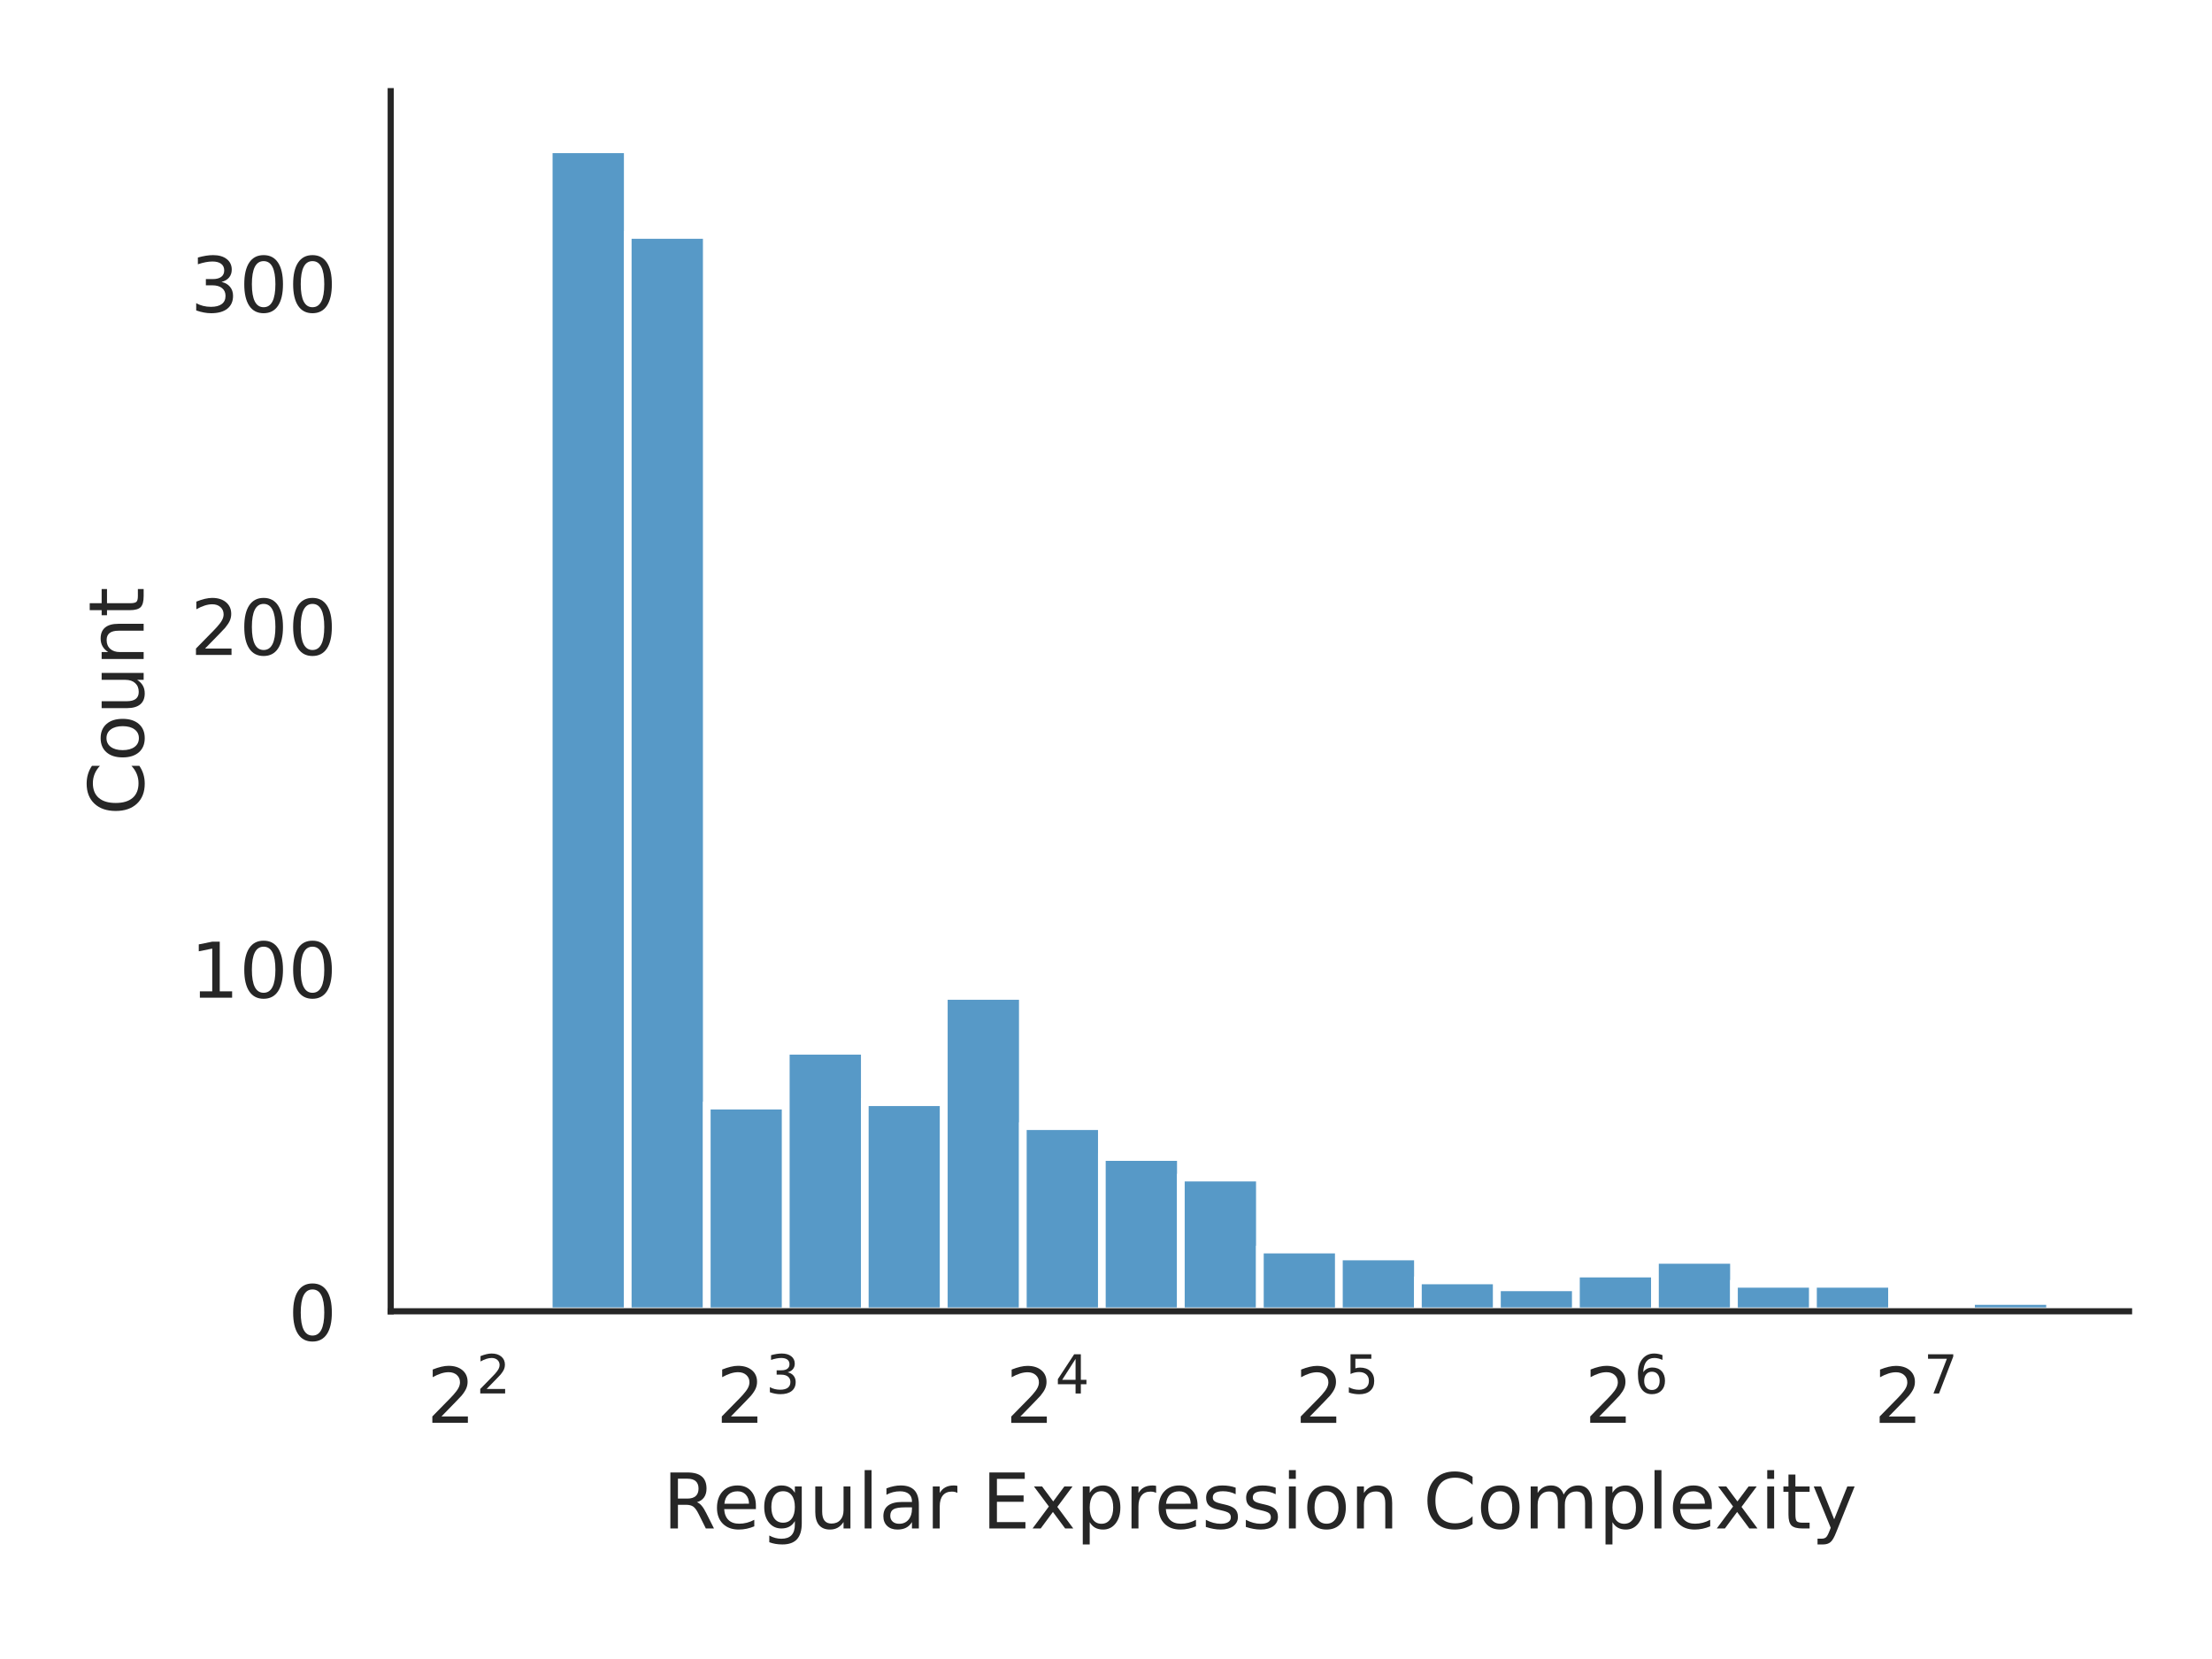
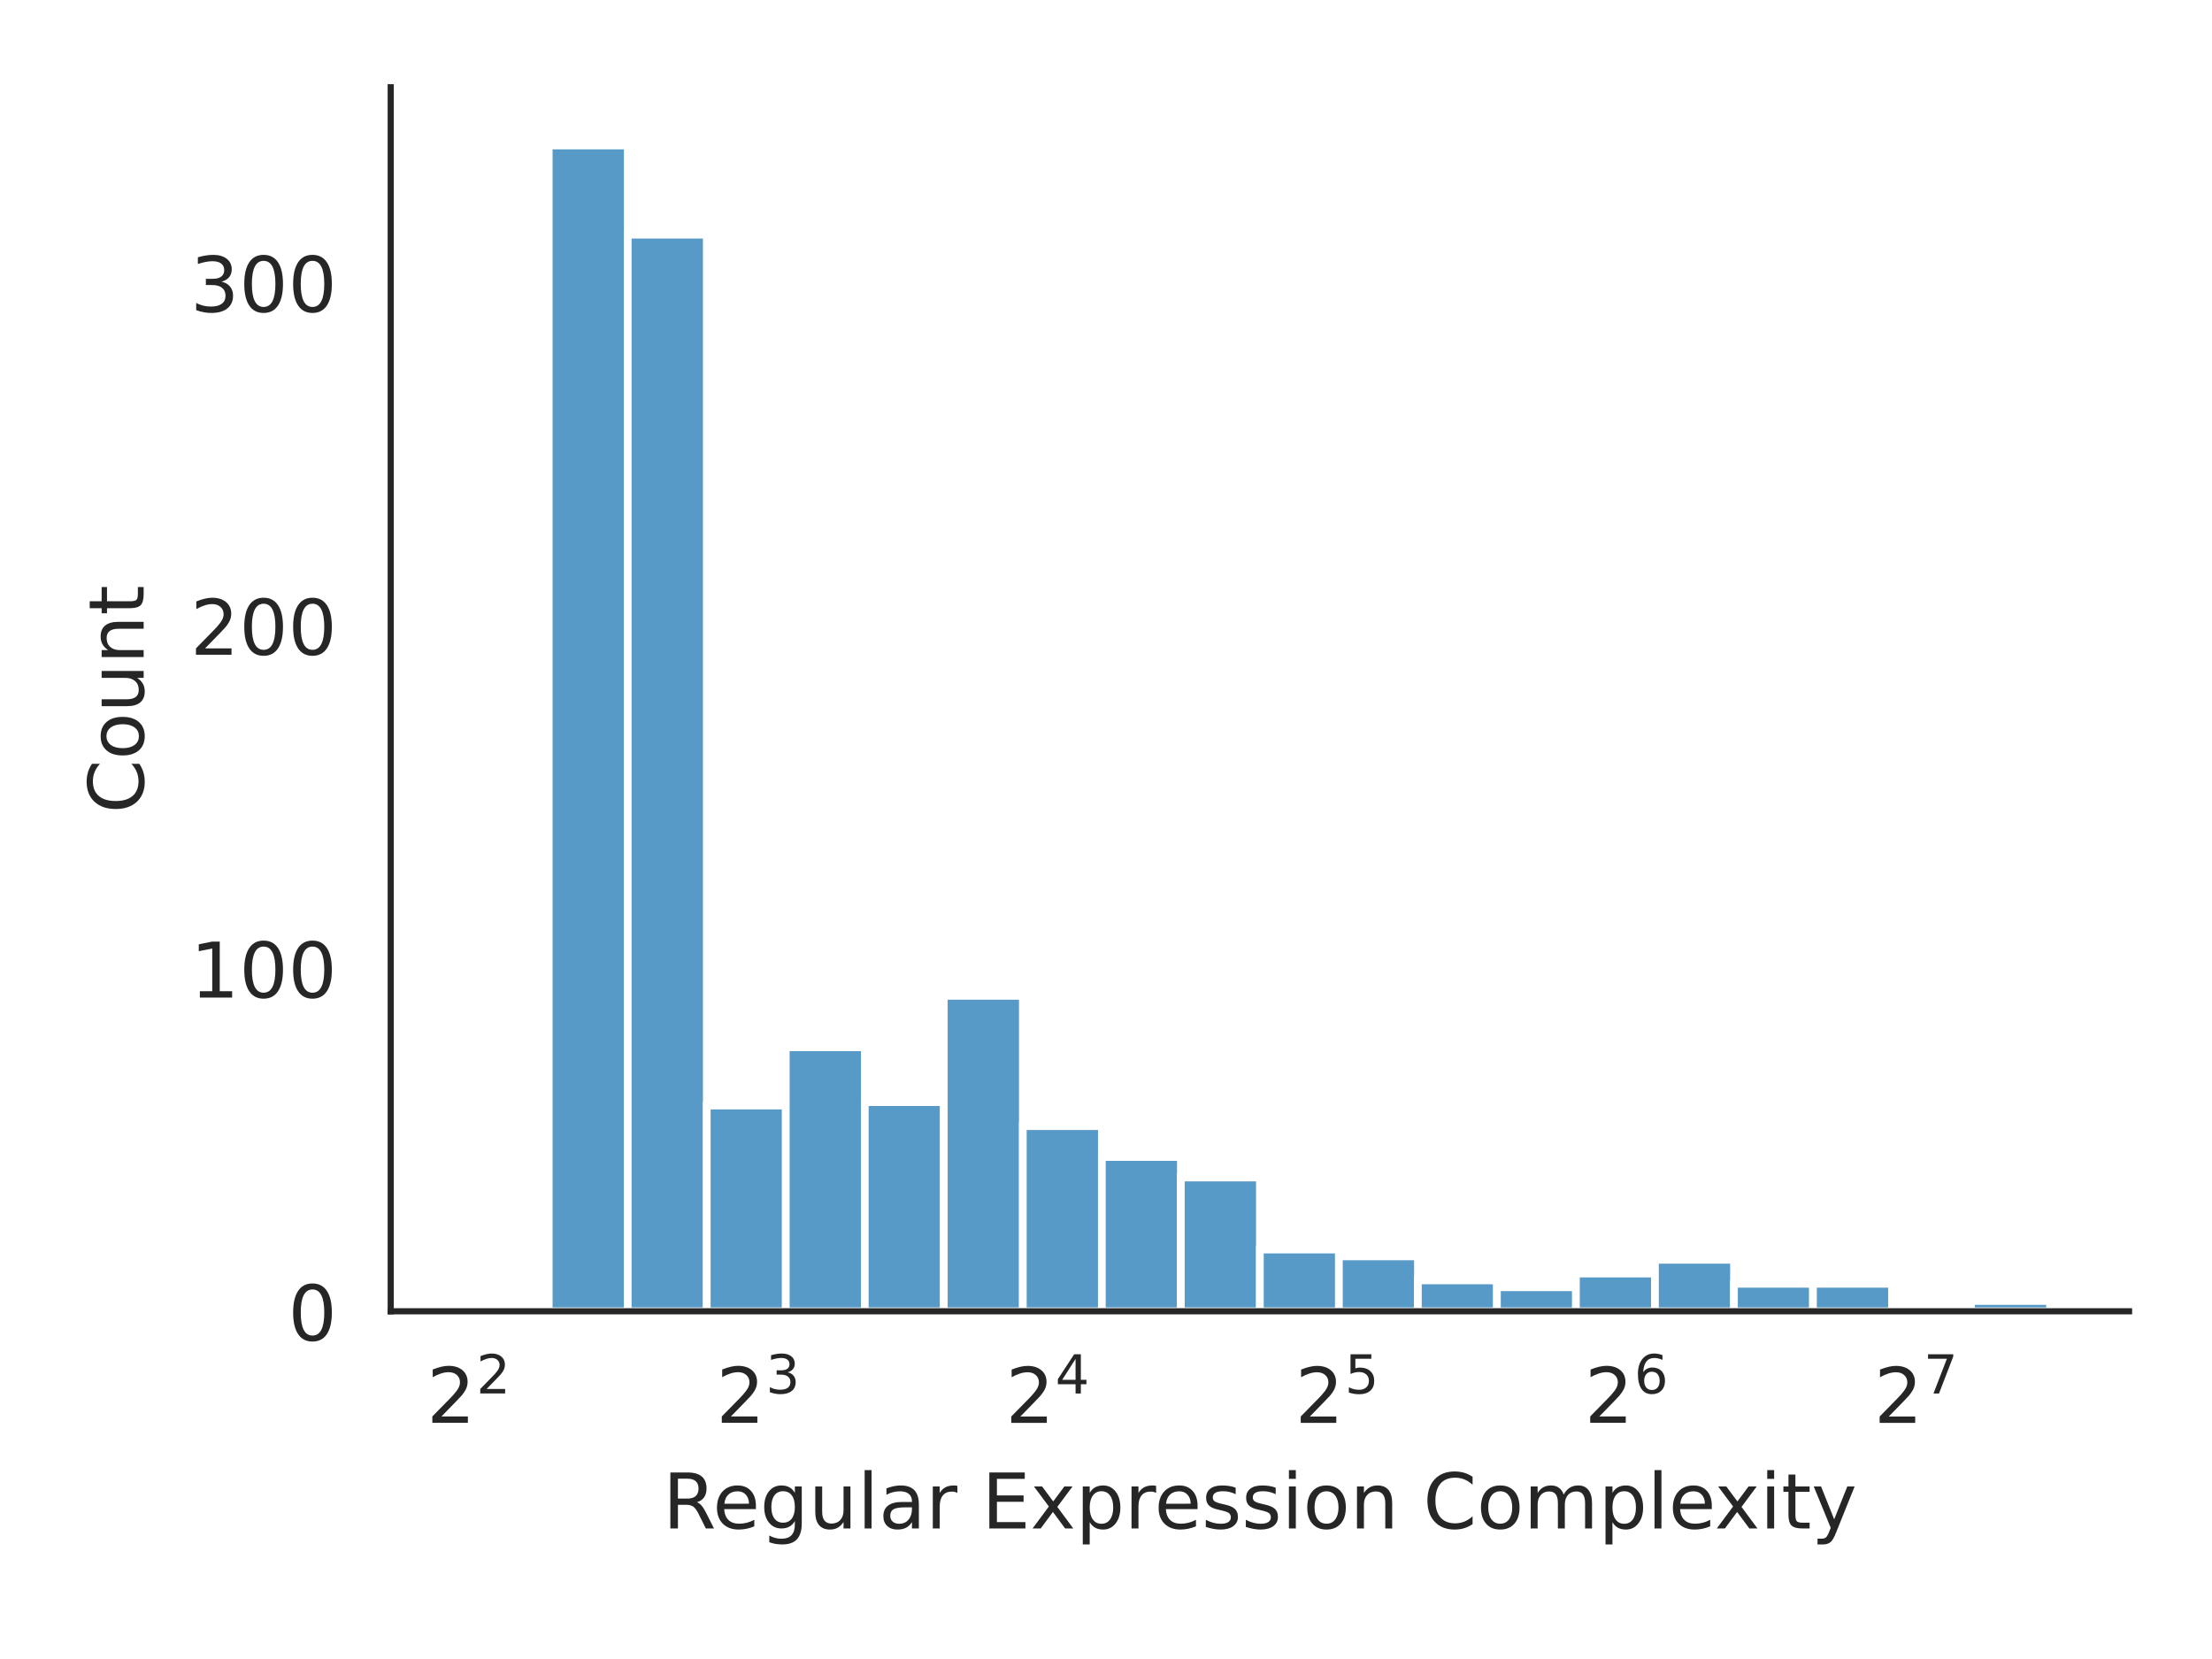
<svg xmlns="http://www.w3.org/2000/svg" xmlns:xlink="http://www.w3.org/1999/xlink" width="288pt" height="216pt" viewBox="0 0 288 216" version="1.1">
  <defs>
    <style type="text/css">*{stroke-linejoin: round; stroke-linecap: butt}</style>
  </defs>
  <g id="figure_1">
    <g id="patch_1">
      <path d="M 0 216  L 288 216  L 288 0  L 0 0  z " style="fill: #ffffff" />
    </g>
    <g id="axes_1">
      <g id="patch_2">
-         <path d="M 50.87 170.728  L 277.2 170.728  L 277.2 11.869  L 50.87 11.869  z " style="fill: #ffffff" />
+         <path d="M 50.87 170.728  L 277.2 170.728  L 277.2 11.359  L 50.87 11.359  z " style="fill: #ffffff" />
      </g>
      <g id="matplotlib.axis_1">
        <g id="xtick_1">
          <g id="text_1">
            <g style="fill: #262626" transform="translate(55.55773 185.3264)scale(0.1 -0.1)">
              <defs>
                <path id="DejaVuSans-32" d="M 1228 531  L 3431 531  L 3431 0  L 469 0  L 469 531  Q 828 903 1448 1529  Q 2069 2156 2228 2338  Q 2531 2678 2651 2914  Q 2772 3150 2772 3378  Q 2772 3750 2511 3984  Q 2250 4219 1831 4219  Q 1534 4219 1204 4116  Q 875 4013 500 3803  L 500 4441  Q 881 4594 1212 4672  Q 1544 4750 1819 4750  Q 2544 4750 2975 4387  Q 3406 4025 3406 3419  Q 3406 3131 3298 2873  Q 3191 2616 2906 2266  Q 2828 2175 2409 1742  Q 1991 1309 1228 531  z " transform="scale(0.015625)" />
              </defs>
              <use xlink:href="#DejaVuSans-32" transform="translate(0 0.765625)" />
              <use xlink:href="#DejaVuSans-32" transform="translate(64.58008 39.04688)scale(0.7)" />
            </g>
          </g>
        </g>
        <g id="xtick_2">
          <g id="text_2">
            <g style="fill: #262626" transform="translate(93.24563 185.3264)scale(0.1 -0.1)">
              <defs>
                <path id="DejaVuSans-33" d="M 2597 2516  Q 3050 2419 3304 2112  Q 3559 1806 3559 1356  Q 3559 666 3084 287  Q 2609 -91 1734 -91  Q 1441 -91 1130 -33  Q 819 25 488 141  L 488 750  Q 750 597 1062 519  Q 1375 441 1716 441  Q 2309 441 2620 675  Q 2931 909 2931 1356  Q 2931 1769 2642 2001  Q 2353 2234 1838 2234  L 1294 2234  L 1294 2753  L 1863 2753  Q 2328 2753 2575 2939  Q 2822 3125 2822 3475  Q 2822 3834 2567 4026  Q 2313 4219 1838 4219  Q 1578 4219 1281 4162  Q 984 4106 628 3988  L 628 4550  Q 988 4650 1302 4700  Q 1616 4750 1894 4750  Q 2613 4750 3031 4423  Q 3450 4097 3450 3541  Q 3450 3153 3228 2886  Q 3006 2619 2597 2516  z " transform="scale(0.015625)" />
              </defs>
              <use xlink:href="#DejaVuSans-32" transform="translate(0 0.765625)" />
              <use xlink:href="#DejaVuSans-33" transform="translate(64.58008 39.04688)scale(0.7)" />
            </g>
          </g>
        </g>
        <g id="xtick_3">
          <g id="text_3">
            <g style="fill: #262626" transform="translate(130.9335 185.3264)scale(0.1 -0.1)">
              <defs>
                <path id="DejaVuSans-34" d="M 2419 4116  L 825 1625  L 2419 1625  L 2419 4116  z M 2253 4666  L 3047 4666  L 3047 1625  L 3713 1625  L 3713 1100  L 3047 1100  L 3047 0  L 2419 0  L 2419 1100  L 313 1100  L 313 1709  L 2253 4666  z " transform="scale(0.015625)" />
              </defs>
              <use xlink:href="#DejaVuSans-32" transform="translate(0 0.684375)" />
              <use xlink:href="#DejaVuSans-34" transform="translate(64.58008 38.96563)scale(0.7)" />
            </g>
          </g>
        </g>
        <g id="xtick_4">
          <g id="text_4">
            <g style="fill: #262626" transform="translate(168.6214 185.3264)scale(0.1 -0.1)">
              <defs>
                <path id="DejaVuSans-35" d="M 691 4666  L 3169 4666  L 3169 4134  L 1269 4134  L 1269 2991  Q 1406 3038 1543 3061  Q 1681 3084 1819 3084  Q 2600 3084 3056 2656  Q 3513 2228 3513 1497  Q 3513 744 3044 326  Q 2575 -91 1722 -91  Q 1428 -91 1123 -41  Q 819 9 494 109  L 494 744  Q 775 591 1075 516  Q 1375 441 1709 441  Q 2250 441 2565 725  Q 2881 1009 2881 1497  Q 2881 1984 2565 2268  Q 2250 2553 1709 2553  Q 1456 2553 1204 2497  Q 953 2441 691 2322  L 691 4666  z " transform="scale(0.015625)" />
              </defs>
              <use xlink:href="#DejaVuSans-32" transform="translate(0 0.684375)" />
              <use xlink:href="#DejaVuSans-35" transform="translate(64.58008 38.96563)scale(0.7)" />
            </g>
          </g>
        </g>
        <g id="xtick_5">
          <g id="text_5">
            <g style="fill: #262626" transform="translate(206.3094 185.3264)scale(0.1 -0.1)">
              <defs>
                <path id="DejaVuSans-36" d="M 2113 2584  Q 1688 2584 1439 2293  Q 1191 2003 1191 1497  Q 1191 994 1439 701  Q 1688 409 2113 409  Q 2538 409 2786 701  Q 3034 994 3034 1497  Q 3034 2003 2786 2293  Q 2538 2584 2113 2584  z M 3366 4563  L 3366 3988  Q 3128 4100 2886 4159  Q 2644 4219 2406 4219  Q 1781 4219 1451 3797  Q 1122 3375 1075 2522  Q 1259 2794 1537 2939  Q 1816 3084 2150 3084  Q 2853 3084 3261 2657  Q 3669 2231 3669 1497  Q 3669 778 3244 343  Q 2819 -91 2113 -91  Q 1303 -91 875 529  Q 447 1150 447 2328  Q 447 3434 972 4092  Q 1497 4750 2381 4750  Q 2619 4750 2861 4703  Q 3103 4656 3366 4563  z " transform="scale(0.015625)" />
              </defs>
              <use xlink:href="#DejaVuSans-32" transform="translate(0 0.765625)" />
              <use xlink:href="#DejaVuSans-36" transform="translate(64.58008 39.04688)scale(0.7)" />
            </g>
          </g>
        </g>
        <g id="xtick_6">
          <g id="text_6">
            <g style="fill: #262626" transform="translate(243.9973 185.3264)scale(0.1 -0.1)">
              <defs>
                <path id="DejaVuSans-37" d="M 525 4666  L 3525 4666  L 3525 4397  L 1831 0  L 1172 0  L 2766 4134  L 525 4134  L 525 4666  z " transform="scale(0.015625)" />
              </defs>
              <use xlink:href="#DejaVuSans-32" transform="translate(0 0.684375)" />
              <use xlink:href="#DejaVuSans-37" transform="translate(64.58008 38.96563)scale(0.7)" />
            </g>
          </g>
        </g>
        <g id="text_7">
          <g style="fill: #262626" transform="translate(86.29906 199.0046)scale(0.1 -0.1)">
            <defs>
              <path id="DejaVuSans-52" d="M 2841 2188  Q 3044 2119 3236 1894  Q 3428 1669 3622 1275  L 4263 0  L 3584 0  L 2988 1197  Q 2756 1666 2539 1819  Q 2322 1972 1947 1972  L 1259 1972  L 1259 0  L 628 0  L 628 4666  L 2053 4666  Q 2853 4666 3247 4331  Q 3641 3997 3641 3322  Q 3641 2881 3436 2590  Q 3231 2300 2841 2188  z M 1259 4147  L 1259 2491  L 2053 2491  Q 2509 2491 2742 2702  Q 2975 2913 2975 3322  Q 2975 3731 2742 3939  Q 2509 4147 2053 4147  L 1259 4147  z " transform="scale(0.015625)" />
              <path id="DejaVuSans-65" d="M 3597 1894  L 3597 1613  L 953 1613  Q 991 1019 1311 708  Q 1631 397 2203 397  Q 2534 397 2845 478  Q 3156 559 3463 722  L 3463 178  Q 3153 47 2828 -22  Q 2503 -91 2169 -91  Q 1331 -91 842 396  Q 353 884 353 1716  Q 353 2575 817 3079  Q 1281 3584 2069 3584  Q 2775 3584 3186 3129  Q 3597 2675 3597 1894  z M 3022 2063  Q 3016 2534 2758 2815  Q 2500 3097 2075 3097  Q 1594 3097 1305 2825  Q 1016 2553 972 2059  L 3022 2063  z " transform="scale(0.015625)" />
              <path id="DejaVuSans-67" d="M 2906 1791  Q 2906 2416 2648 2759  Q 2391 3103 1925 3103  Q 1463 3103 1205 2759  Q 947 2416 947 1791  Q 947 1169 1205 825  Q 1463 481 1925 481  Q 2391 481 2648 825  Q 2906 1169 2906 1791  z M 3481 434  Q 3481 -459 3084 -895  Q 2688 -1331 1869 -1331  Q 1566 -1331 1297 -1286  Q 1028 -1241 775 -1147  L 775 -588  Q 1028 -725 1275 -790  Q 1522 -856 1778 -856  Q 2344 -856 2625 -561  Q 2906 -266 2906 331  L 2906 616  Q 2728 306 2450 153  Q 2172 0 1784 0  Q 1141 0 747 490  Q 353 981 353 1791  Q 353 2603 747 3093  Q 1141 3584 1784 3584  Q 2172 3584 2450 3431  Q 2728 3278 2906 2969  L 2906 3500  L 3481 3500  L 3481 434  z " transform="scale(0.015625)" />
              <path id="DejaVuSans-75" d="M 544 1381  L 544 3500  L 1119 3500  L 1119 1403  Q 1119 906 1312 657  Q 1506 409 1894 409  Q 2359 409 2629 706  Q 2900 1003 2900 1516  L 2900 3500  L 3475 3500  L 3475 0  L 2900 0  L 2900 538  Q 2691 219 2414 64  Q 2138 -91 1772 -91  Q 1169 -91 856 284  Q 544 659 544 1381  z M 1991 3584  L 1991 3584  z " transform="scale(0.015625)" />
              <path id="DejaVuSans-6c" d="M 603 4863  L 1178 4863  L 1178 0  L 603 0  L 603 4863  z " transform="scale(0.015625)" />
              <path id="DejaVuSans-61" d="M 2194 1759  Q 1497 1759 1228 1600  Q 959 1441 959 1056  Q 959 750 1161 570  Q 1363 391 1709 391  Q 2188 391 2477 730  Q 2766 1069 2766 1631  L 2766 1759  L 2194 1759  z M 3341 1997  L 3341 0  L 2766 0  L 2766 531  Q 2569 213 2275 61  Q 1981 -91 1556 -91  Q 1019 -91 701 211  Q 384 513 384 1019  Q 384 1609 779 1909  Q 1175 2209 1959 2209  L 2766 2209  L 2766 2266  Q 2766 2663 2505 2880  Q 2244 3097 1772 3097  Q 1472 3097 1187 3025  Q 903 2953 641 2809  L 641 3341  Q 956 3463 1253 3523  Q 1550 3584 1831 3584  Q 2591 3584 2966 3190  Q 3341 2797 3341 1997  z " transform="scale(0.015625)" />
              <path id="DejaVuSans-72" d="M 2631 2963  Q 2534 3019 2420 3045  Q 2306 3072 2169 3072  Q 1681 3072 1420 2755  Q 1159 2438 1159 1844  L 1159 0  L 581 0  L 581 3500  L 1159 3500  L 1159 2956  Q 1341 3275 1631 3429  Q 1922 3584 2338 3584  Q 2397 3584 2469 3576  Q 2541 3569 2628 3553  L 2631 2963  z " transform="scale(0.015625)" />
              <path id="DejaVuSans-20" transform="scale(0.015625)" />
              <path id="DejaVuSans-45" d="M 628 4666  L 3578 4666  L 3578 4134  L 1259 4134  L 1259 2753  L 3481 2753  L 3481 2222  L 1259 2222  L 1259 531  L 3634 531  L 3634 0  L 628 0  L 628 4666  z " transform="scale(0.015625)" />
              <path id="DejaVuSans-78" d="M 3513 3500  L 2247 1797  L 3578 0  L 2900 0  L 1881 1375  L 863 0  L 184 0  L 1544 1831  L 300 3500  L 978 3500  L 1906 2253  L 2834 3500  L 3513 3500  z " transform="scale(0.015625)" />
              <path id="DejaVuSans-70" d="M 1159 525  L 1159 -1331  L 581 -1331  L 581 3500  L 1159 3500  L 1159 2969  Q 1341 3281 1617 3432  Q 1894 3584 2278 3584  Q 2916 3584 3314 3078  Q 3713 2572 3713 1747  Q 3713 922 3314 415  Q 2916 -91 2278 -91  Q 1894 -91 1617 61  Q 1341 213 1159 525  z M 3116 1747  Q 3116 2381 2855 2742  Q 2594 3103 2138 3103  Q 1681 3103 1420 2742  Q 1159 2381 1159 1747  Q 1159 1113 1420 752  Q 1681 391 2138 391  Q 2594 391 2855 752  Q 3116 1113 3116 1747  z " transform="scale(0.015625)" />
              <path id="DejaVuSans-73" d="M 2834 3397  L 2834 2853  Q 2591 2978 2328 3040  Q 2066 3103 1784 3103  Q 1356 3103 1142 2972  Q 928 2841 928 2578  Q 928 2378 1081 2264  Q 1234 2150 1697 2047  L 1894 2003  Q 2506 1872 2764 1633  Q 3022 1394 3022 966  Q 3022 478 2636 193  Q 2250 -91 1575 -91  Q 1294 -91 989 -36  Q 684 19 347 128  L 347 722  Q 666 556 975 473  Q 1284 391 1588 391  Q 1994 391 2212 530  Q 2431 669 2431 922  Q 2431 1156 2273 1281  Q 2116 1406 1581 1522  L 1381 1569  Q 847 1681 609 1914  Q 372 2147 372 2553  Q 372 3047 722 3315  Q 1072 3584 1716 3584  Q 2034 3584 2315 3537  Q 2597 3491 2834 3397  z " transform="scale(0.015625)" />
              <path id="DejaVuSans-69" d="M 603 3500  L 1178 3500  L 1178 0  L 603 0  L 603 3500  z M 603 4863  L 1178 4863  L 1178 4134  L 603 4134  L 603 4863  z " transform="scale(0.015625)" />
              <path id="DejaVuSans-6f" d="M 1959 3097  Q 1497 3097 1228 2736  Q 959 2375 959 1747  Q 959 1119 1226 758  Q 1494 397 1959 397  Q 2419 397 2687 759  Q 2956 1122 2956 1747  Q 2956 2369 2687 2733  Q 2419 3097 1959 3097  z M 1959 3584  Q 2709 3584 3137 3096  Q 3566 2609 3566 1747  Q 3566 888 3137 398  Q 2709 -91 1959 -91  Q 1206 -91 779 398  Q 353 888 353 1747  Q 353 2609 779 3096  Q 1206 3584 1959 3584  z " transform="scale(0.015625)" />
              <path id="DejaVuSans-6e" d="M 3513 2113  L 3513 0  L 2938 0  L 2938 2094  Q 2938 2591 2744 2837  Q 2550 3084 2163 3084  Q 1697 3084 1428 2787  Q 1159 2491 1159 1978  L 1159 0  L 581 0  L 581 3500  L 1159 3500  L 1159 2956  Q 1366 3272 1645 3428  Q 1925 3584 2291 3584  Q 2894 3584 3203 3211  Q 3513 2838 3513 2113  z " transform="scale(0.015625)" />
              <path id="DejaVuSans-43" d="M 4122 4306  L 4122 3641  Q 3803 3938 3442 4084  Q 3081 4231 2675 4231  Q 1875 4231 1450 3742  Q 1025 3253 1025 2328  Q 1025 1406 1450 917  Q 1875 428 2675 428  Q 3081 428 3442 575  Q 3803 722 4122 1019  L 4122 359  Q 3791 134 3420 21  Q 3050 -91 2638 -91  Q 1578 -91 968 557  Q 359 1206 359 2328  Q 359 3453 968 4101  Q 1578 4750 2638 4750  Q 3056 4750 3426 4639  Q 3797 4528 4122 4306  z " transform="scale(0.015625)" />
              <path id="DejaVuSans-6d" d="M 3328 2828  Q 3544 3216 3844 3400  Q 4144 3584 4550 3584  Q 5097 3584 5394 3201  Q 5691 2819 5691 2113  L 5691 0  L 5113 0  L 5113 2094  Q 5113 2597 4934 2840  Q 4756 3084 4391 3084  Q 3944 3084 3684 2787  Q 3425 2491 3425 1978  L 3425 0  L 2847 0  L 2847 2094  Q 2847 2600 2669 2842  Q 2491 3084 2119 3084  Q 1678 3084 1418 2786  Q 1159 2488 1159 1978  L 1159 0  L 581 0  L 581 3500  L 1159 3500  L 1159 2956  Q 1356 3278 1631 3431  Q 1906 3584 2284 3584  Q 2666 3584 2933 3390  Q 3200 3197 3328 2828  z " transform="scale(0.015625)" />
              <path id="DejaVuSans-74" d="M 1172 4494  L 1172 3500  L 2356 3500  L 2356 3053  L 1172 3053  L 1172 1153  Q 1172 725 1289 603  Q 1406 481 1766 481  L 2356 481  L 2356 0  L 1766 0  Q 1100 0 847 248  Q 594 497 594 1153  L 594 3053  L 172 3053  L 172 3500  L 594 3500  L 594 4494  L 1172 4494  z " transform="scale(0.015625)" />
              <path id="DejaVuSans-79" d="M 2059 -325  Q 1816 -950 1584 -1140  Q 1353 -1331 966 -1331  L 506 -1331  L 506 -850  L 844 -850  Q 1081 -850 1212 -737  Q 1344 -625 1503 -206  L 1606 56  L 191 3500  L 800 3500  L 1894 763  L 2988 3500  L 3597 3500  L 2059 -325  z " transform="scale(0.015625)" />
            </defs>
            <use xlink:href="#DejaVuSans-52" />
            <use xlink:href="#DejaVuSans-65" x="64.982" />
            <use xlink:href="#DejaVuSans-67" x="126.506" />
            <use xlink:href="#DejaVuSans-75" x="189.982" />
            <use xlink:href="#DejaVuSans-6c" x="253.361" />
            <use xlink:href="#DejaVuSans-61" x="281.145" />
            <use xlink:href="#DejaVuSans-72" x="342.424" />
            <use xlink:href="#DejaVuSans-20" x="383.537" />
            <use xlink:href="#DejaVuSans-45" x="415.324" />
            <use xlink:href="#DejaVuSans-78" x="478.508" />
            <use xlink:href="#DejaVuSans-70" x="537.688" />
            <use xlink:href="#DejaVuSans-72" x="601.164" />
            <use xlink:href="#DejaVuSans-65" x="640.027" />
            <use xlink:href="#DejaVuSans-73" x="701.551" />
            <use xlink:href="#DejaVuSans-73" x="753.65" />
            <use xlink:href="#DejaVuSans-69" x="805.75" />
            <use xlink:href="#DejaVuSans-6f" x="833.533" />
            <use xlink:href="#DejaVuSans-6e" x="894.715" />
            <use xlink:href="#DejaVuSans-20" x="958.094" />
            <use xlink:href="#DejaVuSans-43" x="989.881" />
            <use xlink:href="#DejaVuSans-6f" x="1059.705" />
            <use xlink:href="#DejaVuSans-6d" x="1120.887" />
            <use xlink:href="#DejaVuSans-70" x="1218.299" />
            <use xlink:href="#DejaVuSans-6c" x="1281.775" />
            <use xlink:href="#DejaVuSans-65" x="1309.559" />
            <use xlink:href="#DejaVuSans-78" x="1369.332" />
            <use xlink:href="#DejaVuSans-69" x="1428.512" />
            <use xlink:href="#DejaVuSans-74" x="1456.295" />
            <use xlink:href="#DejaVuSans-79" x="1495.504" />
          </g>
        </g>
      </g>
      <g id="matplotlib.axis_2">
        <g id="ytick_1">
          <g id="text_8">
            <g style="fill: #262626" transform="translate(37.5075 174.5272)scale(0.1 -0.1)">
              <defs>
                <path id="DejaVuSans-30" d="M 2034 4250  Q 1547 4250 1301 3770  Q 1056 3291 1056 2328  Q 1056 1369 1301 889  Q 1547 409 2034 409  Q 2525 409 2770 889  Q 3016 1369 3016 2328  Q 3016 3291 2770 3770  Q 2525 4250 2034 4250  z M 2034 4750  Q 2819 4750 3233 4129  Q 3647 3509 3647 2328  Q 3647 1150 3233 529  Q 2819 -91 2034 -91  Q 1250 -91 836 529  Q 422 1150 422 2328  Q 422 3509 836 4129  Q 1250 4750 2034 4750  z " transform="scale(0.015625)" />
              </defs>
              <use xlink:href="#DejaVuSans-30" />
            </g>
          </g>
        </g>
        <g id="ytick_2">
          <g id="text_9">
-             <g style="fill: #262626" transform="translate(24.7825 129.8977)scale(0.1 -0.1)">
+             <g style="fill: #262626" transform="translate(24.7825 129.8861)scale(0.1 -0.1)">
              <defs>
                <path id="DejaVuSans-31" d="M 794 531  L 1825 531  L 1825 4091  L 703 3866  L 703 4441  L 1819 4666  L 2450 4666  L 2450 531  L 3481 531  L 3481 0  L 794 0  L 794 531  z " transform="scale(0.015625)" />
              </defs>
              <use xlink:href="#DejaVuSans-31" />
              <use xlink:href="#DejaVuSans-30" x="63.623" />
              <use xlink:href="#DejaVuSans-30" x="127.246" />
            </g>
          </g>
        </g>
        <g id="ytick_3">
          <g id="text_10">
-             <g style="fill: #262626" transform="translate(24.7825 85.26809)scale(0.1 -0.1)">
+             <g style="fill: #262626" transform="translate(24.7825 85.24491)scale(0.1 -0.1)">
              <use xlink:href="#DejaVuSans-32" />
              <use xlink:href="#DejaVuSans-30" x="63.623" />
              <use xlink:href="#DejaVuSans-30" x="127.246" />
            </g>
          </g>
        </g>
        <g id="ytick_4">
          <g id="text_11">
-             <g style="fill: #262626" transform="translate(24.7825 40.63853)scale(0.1 -0.1)">
+             <g style="fill: #262626" transform="translate(24.7825 40.60375)scale(0.1 -0.1)">
              <use xlink:href="#DejaVuSans-33" />
              <use xlink:href="#DejaVuSans-30" x="63.623" />
              <use xlink:href="#DejaVuSans-30" x="127.246" />
            </g>
          </g>
        </g>
        <g id="text_12">
-           <g style="fill: #262626" transform="translate(18.70281 106.147)rotate(-90)scale(0.1 -0.1)">
+           <g style="fill: #262626" transform="translate(18.70281 105.892)rotate(-90)scale(0.1 -0.1)">
            <use xlink:href="#DejaVuSans-43" />
            <use xlink:href="#DejaVuSans-6f" x="69.824" />
            <use xlink:href="#DejaVuSans-75" x="131.006" />
            <use xlink:href="#DejaVuSans-6e" x="194.385" />
            <use xlink:href="#DejaVuSans-74" x="257.764" />
          </g>
        </g>
      </g>
      <g id="patch_3">
-         <path d="M 61.158 170.728  L 71.445 170.728  L 71.445 169.835  L 61.158 169.835  z " clip-path="url(#pcc817cb00e)" style="fill: #1f77b4; fill-opacity: 0.75; stroke: #ffffff; stroke-linejoin: miter" />
+         <path d="M 61.158 170.728  L 71.445 170.728  L 71.445 169.835  L 61.158 169.835  z " clip-path="url(#p10525d8cbe)" style="fill: #1f77b4; fill-opacity: 0.75; stroke: #ffffff; stroke-linejoin: miter" />
      </g>
      <g id="patch_4">
-         <path d="M 71.445 170.728  L 81.733 170.728  L 81.733 19.434  L 71.445 19.434  z " clip-path="url(#pcc817cb00e)" style="fill: #1f77b4; fill-opacity: 0.75; stroke: #ffffff; stroke-linejoin: miter" />
+         <path d="M 71.445 170.728  L 81.733 170.728  L 81.733 18.948  L 71.445 18.948  z " clip-path="url(#p10525d8cbe)" style="fill: #1f77b4; fill-opacity: 0.75; stroke: #ffffff; stroke-linejoin: miter" />
      </g>
      <g id="patch_5">
-         <path d="M 81.733 170.728  L 92.021 170.728  L 92.021 30.591  L 81.733 30.591  z " clip-path="url(#pcc817cb00e)" style="fill: #1f77b4; fill-opacity: 0.75; stroke: #ffffff; stroke-linejoin: miter" />
+         <path d="M 81.733 170.728  L 92.021 170.728  L 92.021 30.555  L 81.733 30.555  z " clip-path="url(#p10525d8cbe)" style="fill: #1f77b4; fill-opacity: 0.75; stroke: #ffffff; stroke-linejoin: miter" />
      </g>
      <g id="patch_6">
-         <path d="M 92.021 170.728  L 102.309 170.728  L 102.309 143.95  L 92.021 143.95  z " clip-path="url(#pcc817cb00e)" style="fill: #1f77b4; fill-opacity: 0.75; stroke: #ffffff; stroke-linejoin: miter" />
+         <path d="M 92.021 170.728  L 102.309 170.728  L 102.309 143.943  L 92.021 143.943  z " clip-path="url(#p10525d8cbe)" style="fill: #1f77b4; fill-opacity: 0.75; stroke: #ffffff; stroke-linejoin: miter" />
      </g>
      <g id="patch_7">
-         <path d="M 102.309 170.728  L 112.596 170.728  L 112.596 136.81  L 102.309 136.81  z " clip-path="url(#pcc817cb00e)" style="fill: #1f77b4; fill-opacity: 0.75; stroke: #ffffff; stroke-linejoin: miter" />
+         <path d="M 102.309 170.728  L 112.596 170.728  L 112.596 136.354  L 102.309 136.354  z " clip-path="url(#p10525d8cbe)" style="fill: #1f77b4; fill-opacity: 0.75; stroke: #ffffff; stroke-linejoin: miter" />
      </g>
      <g id="patch_8">
-         <path d="M 112.596 170.728  L 122.884 170.728  L 122.884 143.504  L 112.596 143.504  z " clip-path="url(#pcc817cb00e)" style="fill: #1f77b4; fill-opacity: 0.75; stroke: #ffffff; stroke-linejoin: miter" />
+         <path d="M 112.596 170.728  L 122.884 170.728  L 122.884 143.497  L 112.596 143.497  z " clip-path="url(#p10525d8cbe)" style="fill: #1f77b4; fill-opacity: 0.75; stroke: #ffffff; stroke-linejoin: miter" />
      </g>
      <g id="patch_9">
-         <path d="M 122.884 170.728  L 133.172 170.728  L 133.172 129.669  L 122.884 129.669  z " clip-path="url(#pcc817cb00e)" style="fill: #1f77b4; fill-opacity: 0.75; stroke: #ffffff; stroke-linejoin: miter" />
+         <path d="M 122.884 170.728  L 133.172 170.728  L 133.172 129.658  L 122.884 129.658  z " clip-path="url(#p10525d8cbe)" style="fill: #1f77b4; fill-opacity: 0.75; stroke: #ffffff; stroke-linejoin: miter" />
      </g>
      <g id="patch_10">
-         <path d="M 133.172 170.728  L 143.46 170.728  L 143.46 146.628  L 133.172 146.628  z " clip-path="url(#pcc817cb00e)" style="fill: #1f77b4; fill-opacity: 0.75; stroke: #ffffff; stroke-linejoin: miter" />
+         <path d="M 133.172 170.728  L 143.46 170.728  L 143.46 146.622  L 133.172 146.622  z " clip-path="url(#p10525d8cbe)" style="fill: #1f77b4; fill-opacity: 0.75; stroke: #ffffff; stroke-linejoin: miter" />
      </g>
      <g id="patch_11">
-         <path d="M 143.46 170.728  L 153.747 170.728  L 153.747 150.645  L 143.46 150.645  z " clip-path="url(#pcc817cb00e)" style="fill: #1f77b4; fill-opacity: 0.75; stroke: #ffffff; stroke-linejoin: miter" />
+         <path d="M 143.46 170.728  L 153.747 170.728  L 153.747 150.639  L 143.46 150.639  z " clip-path="url(#p10525d8cbe)" style="fill: #1f77b4; fill-opacity: 0.75; stroke: #ffffff; stroke-linejoin: miter" />
      </g>
      <g id="patch_12">
-         <path d="M 153.747 170.728  L 164.035 170.728  L 164.035 153.322  L 153.747 153.322  z " clip-path="url(#pcc817cb00e)" style="fill: #1f77b4; fill-opacity: 0.75; stroke: #ffffff; stroke-linejoin: miter" />
+         <path d="M 153.747 170.728  L 164.035 170.728  L 164.035 153.318  L 153.747 153.318  z " clip-path="url(#p10525d8cbe)" style="fill: #1f77b4; fill-opacity: 0.75; stroke: #ffffff; stroke-linejoin: miter" />
      </g>
      <g id="patch_13">
-         <path d="M 164.035 170.728  L 174.323 170.728  L 174.323 162.695  L 164.035 162.695  z " clip-path="url(#pcc817cb00e)" style="fill: #1f77b4; fill-opacity: 0.75; stroke: #ffffff; stroke-linejoin: miter" />
+         <path d="M 164.035 170.728  L 174.323 170.728  L 174.323 162.693  L 164.035 162.693  z " clip-path="url(#p10525d8cbe)" style="fill: #1f77b4; fill-opacity: 0.75; stroke: #ffffff; stroke-linejoin: miter" />
      </g>
      <g id="patch_14">
-         <path d="M 174.323 170.728  L 184.61 170.728  L 184.61 163.587  L 174.323 163.587  z " clip-path="url(#pcc817cb00e)" style="fill: #1f77b4; fill-opacity: 0.75; stroke: #ffffff; stroke-linejoin: miter" />
+         <path d="M 174.323 170.728  L 184.61 170.728  L 184.61 163.585  L 174.323 163.585  z " clip-path="url(#p10525d8cbe)" style="fill: #1f77b4; fill-opacity: 0.75; stroke: #ffffff; stroke-linejoin: miter" />
      </g>
      <g id="patch_15">
-         <path d="M 184.61 170.728  L 194.898 170.728  L 194.898 166.711  L 184.61 166.711  z " clip-path="url(#pcc817cb00e)" style="fill: #1f77b4; fill-opacity: 0.75; stroke: #ffffff; stroke-linejoin: miter" />
+         <path d="M 184.61 170.728  L 194.898 170.728  L 194.898 166.71  L 184.61 166.71  z " clip-path="url(#p10525d8cbe)" style="fill: #1f77b4; fill-opacity: 0.75; stroke: #ffffff; stroke-linejoin: miter" />
      </g>
      <g id="patch_16">
-         <path d="M 194.898 170.728  L 205.186 170.728  L 205.186 167.604  L 194.898 167.604  z " clip-path="url(#pcc817cb00e)" style="fill: #1f77b4; fill-opacity: 0.75; stroke: #ffffff; stroke-linejoin: miter" />
+         <path d="M 194.898 170.728  L 205.186 170.728  L 205.186 167.603  L 194.898 167.603  z " clip-path="url(#p10525d8cbe)" style="fill: #1f77b4; fill-opacity: 0.75; stroke: #ffffff; stroke-linejoin: miter" />
      </g>
      <g id="patch_17">
-         <path d="M 205.186 170.728  L 215.474 170.728  L 215.474 165.819  L 205.186 165.819  z " clip-path="url(#pcc817cb00e)" style="fill: #1f77b4; fill-opacity: 0.75; stroke: #ffffff; stroke-linejoin: miter" />
+         <path d="M 205.186 170.728  L 215.474 170.728  L 215.474 165.817  L 205.186 165.817  z " clip-path="url(#p10525d8cbe)" style="fill: #1f77b4; fill-opacity: 0.75; stroke: #ffffff; stroke-linejoin: miter" />
      </g>
      <g id="patch_18">
-         <path d="M 215.474 170.728  L 225.761 170.728  L 225.761 164.034  L 215.474 164.034  z " clip-path="url(#pcc817cb00e)" style="fill: #1f77b4; fill-opacity: 0.75; stroke: #ffffff; stroke-linejoin: miter" />
+         <path d="M 215.474 170.728  L 225.761 170.728  L 225.761 164.032  L 215.474 164.032  z " clip-path="url(#p10525d8cbe)" style="fill: #1f77b4; fill-opacity: 0.75; stroke: #ffffff; stroke-linejoin: miter" />
      </g>
      <g id="patch_19">
-         <path d="M 225.761 170.728  L 236.049 170.728  L 236.049 167.158  L 225.761 167.158  z " clip-path="url(#pcc817cb00e)" style="fill: #1f77b4; fill-opacity: 0.75; stroke: #ffffff; stroke-linejoin: miter" />
+         <path d="M 225.761 170.728  L 236.049 170.728  L 236.049 167.157  L 225.761 167.157  z " clip-path="url(#p10525d8cbe)" style="fill: #1f77b4; fill-opacity: 0.75; stroke: #ffffff; stroke-linejoin: miter" />
      </g>
      <g id="patch_20">
-         <path d="M 236.049 170.728  L 246.337 170.728  L 246.337 167.158  L 236.049 167.158  z " clip-path="url(#pcc817cb00e)" style="fill: #1f77b4; fill-opacity: 0.75; stroke: #ffffff; stroke-linejoin: miter" />
+         <path d="M 236.049 170.728  L 246.337 170.728  L 246.337 167.157  L 236.049 167.157  z " clip-path="url(#p10525d8cbe)" style="fill: #1f77b4; fill-opacity: 0.75; stroke: #ffffff; stroke-linejoin: miter" />
      </g>
      <g id="patch_21">
-         <path d="M 246.337 170.728  L 256.625 170.728  L 256.625 170.282  L 246.337 170.282  z " clip-path="url(#pcc817cb00e)" style="fill: #1f77b4; fill-opacity: 0.75; stroke: #ffffff; stroke-linejoin: miter" />
+         <path d="M 246.337 170.728  L 256.625 170.728  L 256.625 170.282  L 246.337 170.282  z " clip-path="url(#p10525d8cbe)" style="fill: #1f77b4; fill-opacity: 0.75; stroke: #ffffff; stroke-linejoin: miter" />
      </g>
      <g id="patch_22">
-         <path d="M 256.625 170.728  L 266.912 170.728  L 266.912 169.389  L 256.625 169.389  z " clip-path="url(#pcc817cb00e)" style="fill: #1f77b4; fill-opacity: 0.75; stroke: #ffffff; stroke-linejoin: miter" />
+         <path d="M 256.625 170.728  L 266.912 170.728  L 266.912 169.389  L 256.625 169.389  z " clip-path="url(#p10525d8cbe)" style="fill: #1f77b4; fill-opacity: 0.75; stroke: #ffffff; stroke-linejoin: miter" />
      </g>
      <g id="patch_23">
-         <path d="M 50.87 170.728  L 50.87 11.869  " style="fill: none; stroke: #262626; stroke-width: 0.8; stroke-linejoin: miter; stroke-linecap: square" />
+         <path d="M 50.87 170.728  L 50.87 11.359  " style="fill: none; stroke: #262626; stroke-width: 0.8; stroke-linejoin: miter; stroke-linecap: square" />
      </g>
      <g id="patch_24">
        <path d="M 50.87 170.728  L 277.2 170.728  " style="fill: none; stroke: #262626; stroke-width: 0.8; stroke-linejoin: miter; stroke-linecap: square" />
      </g>
    </g>
  </g>
  <defs>
-     <clipPath id="pcc817cb00e">
-       <rect x="50.87" y="11.869" width="226.33" height="158.859" />
+     <clipPath id="p10525d8cbe">
+       <rect x="50.87" y="11.359" width="226.33" height="159.369" />
    </clipPath>
  </defs>
</svg>
